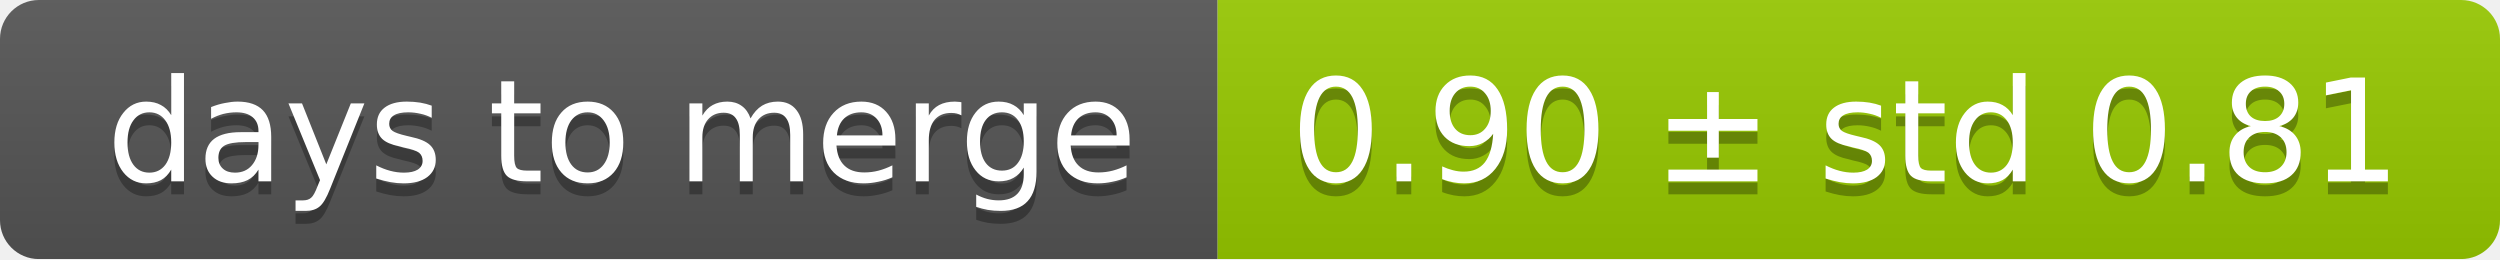
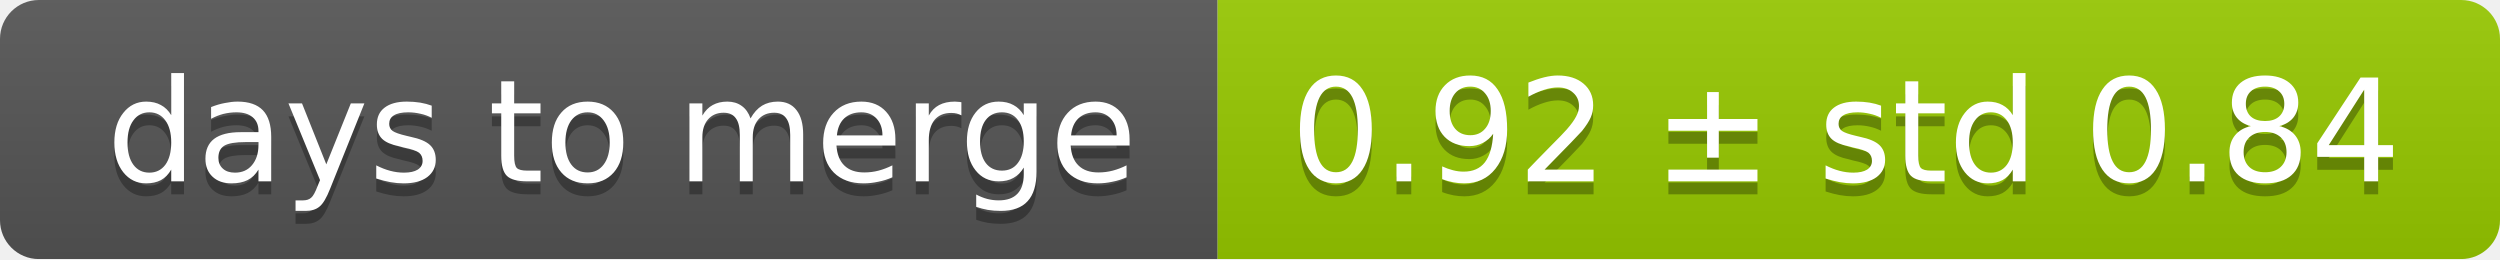
<svg xmlns="http://www.w3.org/2000/svg" width="193" height="20">
  <linearGradient id="smooth" x2="0" y2="100%">
    <stop offset="0" stop-color="#bbb" stop-opacity=".1" />
    <stop offset="1" stop-opacity=".1" />
  </linearGradient>
  <mask id="round">
    <rect width="193" height="20" rx="3" fill="#fff" />
  </mask>
  <g mask="url(#round)">
    <rect width="94" height="20" fill="#555" />
    <rect x="94" width="99" height="20" fill="#97ca00" />
    <rect width="193" height="20" fill="url(#smooth)" />
  </g>
  <g fill="#fff" text-anchor="middle" font-family="DejaVu Sans,Verdana,Geneva,sans-serif" font-size="11">
    <text x="48" y="15" fill="#010101" fill-opacity=".3">days to merge</text>
    <text x="48" y="14">days to merge</text>
-     <text x="142.5" y="15" fill="#010101" fill-opacity=".3">0.90 ± std 0.81</text>
-     <text x="142.5" y="14">0.90 ± std 0.81</text>
+     <text x="142.5" y="15" fill="#010101" fill-opacity=".3">0.92 ± std 0.84</text>
+     <text x="142.5" y="14">0.92 ± std 0.84</text>
  </g>
</svg>
